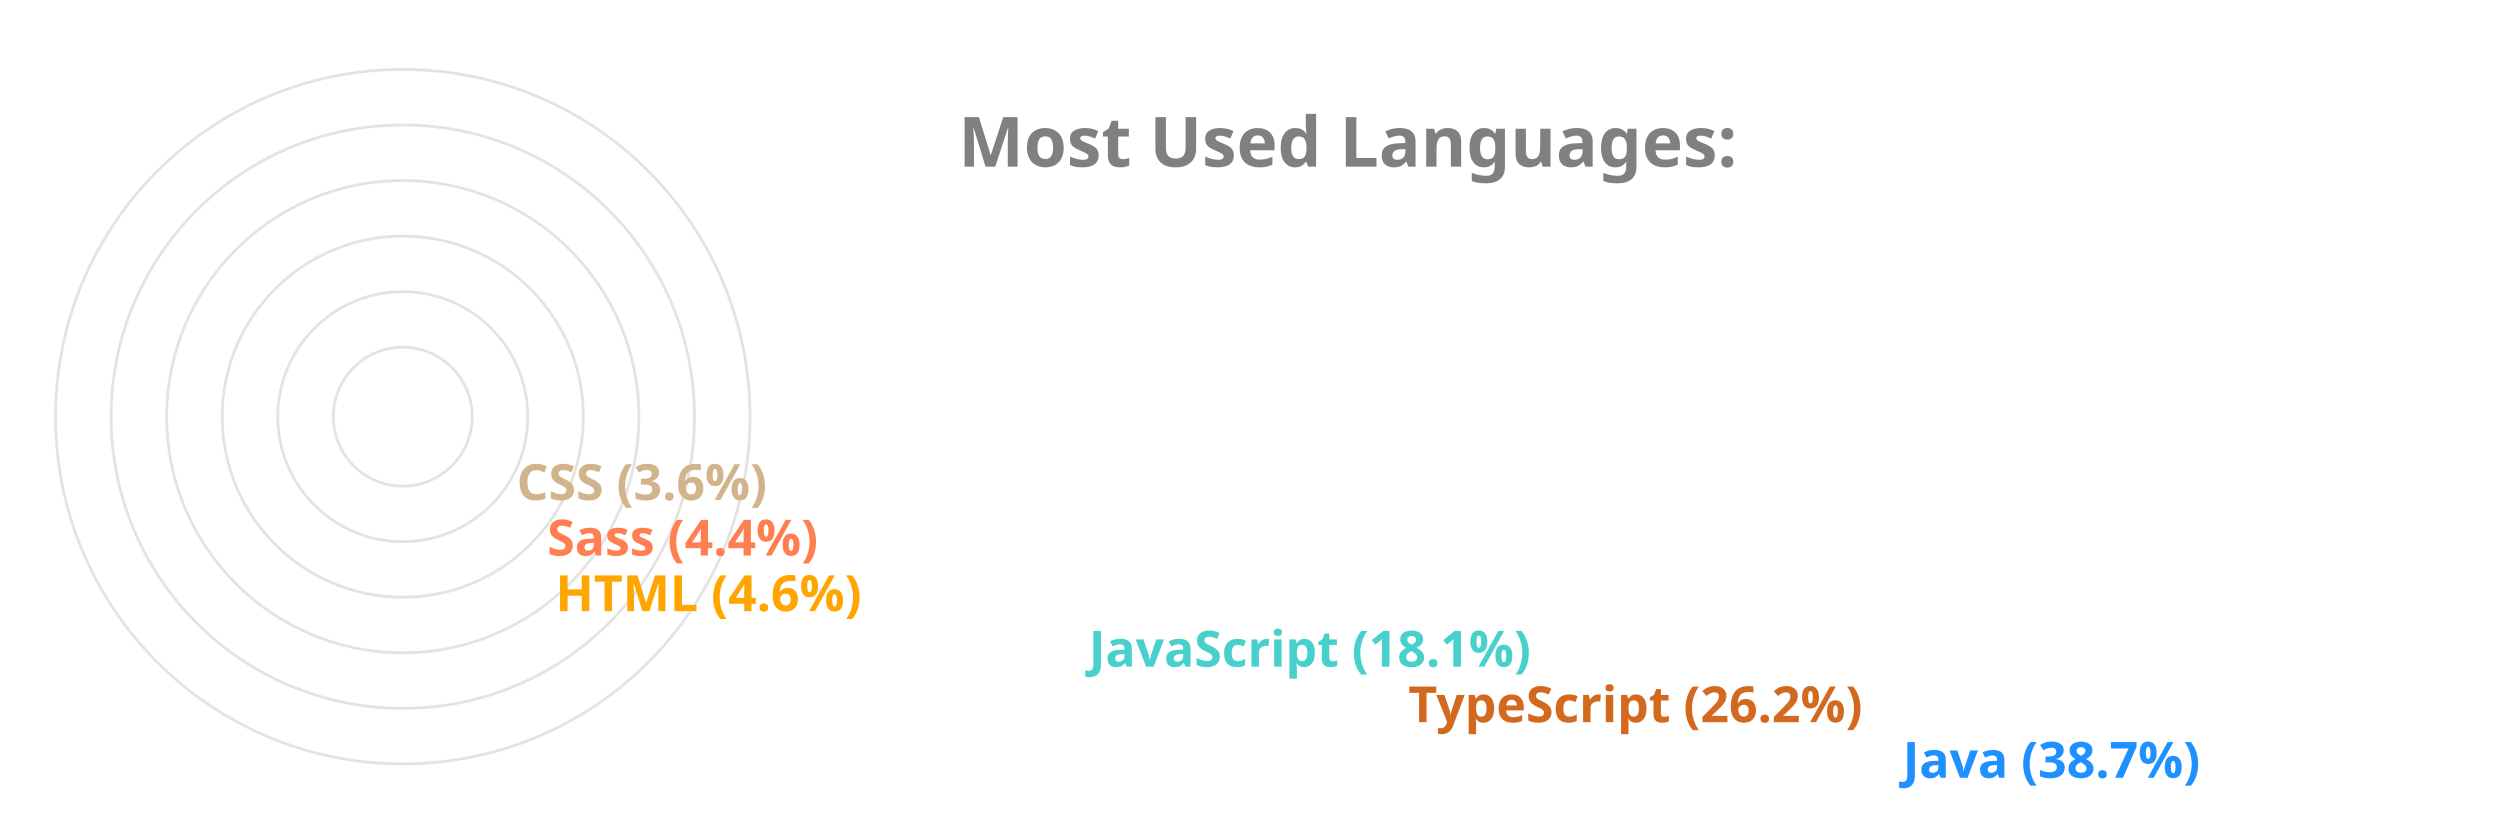
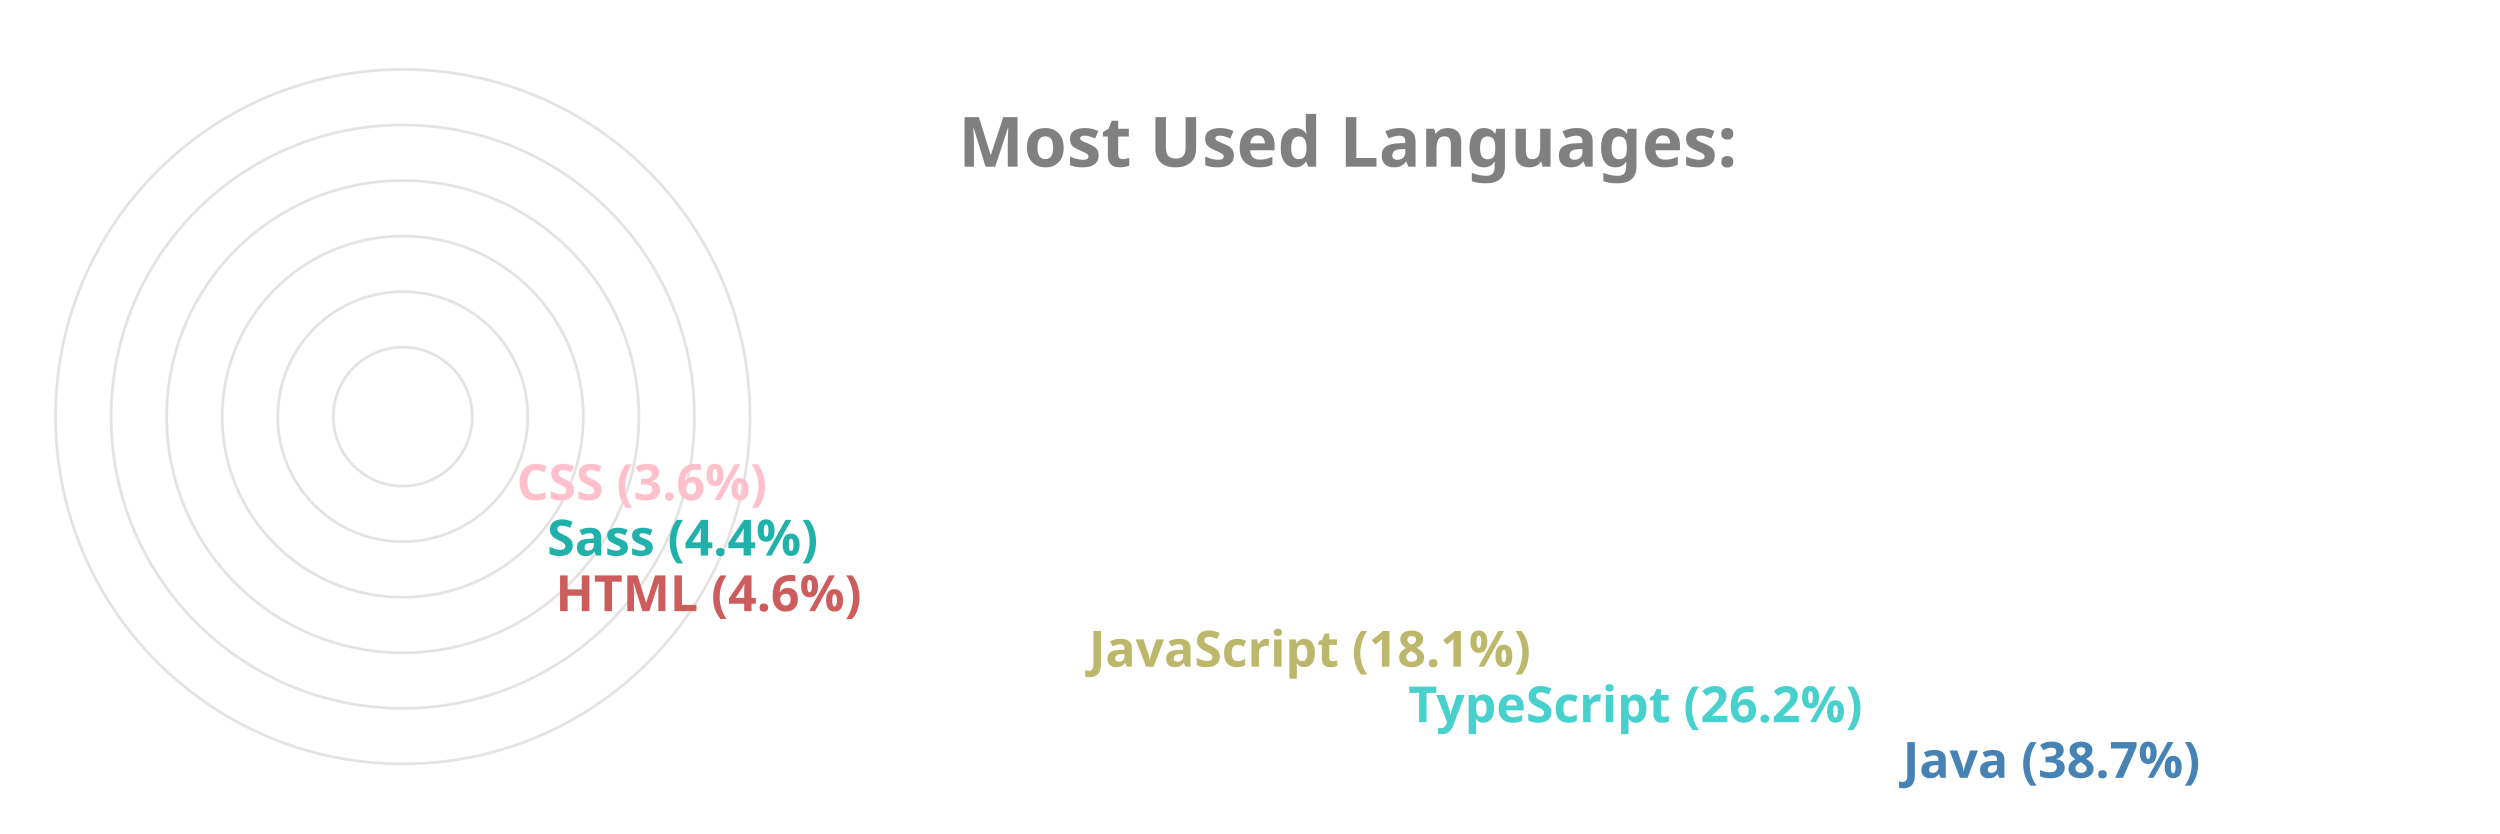
<svg xmlns="http://www.w3.org/2000/svg" viewBox="0 0 650 300" height="200px" width="600px">
  <style>
		.label {
			font: bold 25px sans-serif;
			color: #404040;
			-webkit-text-stroke: 1px white;
	  	}
		.name {
			font: bold 18px sans-serif;
			color: #404040;
	  	}

		.line {
			stroke-dasharray: 1000;
			stroke-dashoffset: 1000;
			animation: dash 3.5s ease-in-out forwards;	
			animation-iteration-count: infinite;
			animation-direction: alternate-reverse;
		}

		.path {
			stroke-dasharray: 1000;
			stroke-dashoffset: 1000;
			animation: dash 3.5s ease-in-out forwards;	
			animation-iteration-count: infinite;
			animation-direction: alternate-reverse;
		}
		  
		@keyframes dash {
			to {
				stroke-dashoffset: 0;
			}
		}

	</style>
  <g stroke="#E6E2E1" fill="none" stroke-width="1">
    <circle cx="20" cy="150" r="125" />
    <circle cx="20" cy="150" r="105" />
    <circle cx="20" cy="150" r="85" />
    <circle cx="20" cy="150" r="65" />
    <circle cx="20" cy="150" r="45" />
    <circle cx="20" cy="150" r="25" />
  </g>
  <g fill="none" stroke-width="20" class="line">
-     <line x2="550" y2="275" x1="20" y1="275" stroke="DodgerBlue" />
-     <line x2="372" y2="255" x1="20" y1="255" stroke="Chocolate" />
-     <line x2="257" y2="235" x1="20" y1="235" stroke="MediumTurquoise" />
-     <line x2="65" y2="215" x1="20" y1="215" stroke="Orange" />
-     <line x2="62" y2="195" x1="20" y1="195" stroke="Coral" />
-     <line x2="51" y2="175" x1="20" y1="175" stroke="Tan" />
+     <line x2="550" y2="275" x1="20" y1="275" stroke="SteelBlue" />
+     <line x2="372" y2="255" x1="20" y1="255" stroke="MediumTurquoise" />
+     <line x2="257" y2="235" x1="20" y1="235" stroke="DarkKhaki" />
+     <line x2="65" y2="215" x1="20" y1="215" stroke="IndianRed" />
+     <line x2="62" y2="195" x1="20" y1="195" stroke="LightSeaGreen" />
+     <line x2="51" y2="175" x1="20" y1="175" stroke="Pink" />
  </g>
  <g fill="none" stroke-width="20" stroke-linecap="round" class="path">
-     <path d="M 20 275 A 125 125 45 0 1 -77 71" stroke="DodgerBlue" />
-     <path d="M 20 255 A 105 105 45 0 1 -74 103" stroke="Chocolate" />
-     <path d="M 20 235 A 85 85 45 0 1 -60 123" stroke="MediumTurquoise" />
-     <path d="M 20 215 A 65 65 45 0 1 -44 144" stroke="Orange" />
-     <path d="M 20 195 A 45 45 45 0 1 -24 146" stroke="Coral" />
-     <path d="M 20 175 A 25 25 45 0 1 -4 148" stroke="Tan" />
+     <path d="M 20 275 A 125 125 45 0 1 -77 71" stroke="SteelBlue" />
+     <path d="M 20 255 A 105 105 45 0 1 -74 103" stroke="MediumTurquoise" />
+     <path d="M 20 235 A 85 85 45 0 1 -60 123" stroke="DarkKhaki" />
+     <path d="M 20 215 A 65 65 45 0 1 -44 144" stroke="IndianRed" />
+     <path d="M 20 195 A 45 45 45 0 1 -24 146" stroke="LightSeaGreen" />
+     <path d="M 20 175 A 25 25 45 0 1 -4 148" stroke="Pink" />
  </g>
  <g class="name">
-     <text x="560" y="280" fill="DodgerBlue">Java (38.7%)</text>
-     <text x="382" y="260" fill="Chocolate">TypeScript (26.2%)</text>
-     <text x="267" y="240" fill="MediumTurquoise">JavaScript (18.1%)</text>
-     <text x="75" y="220" fill="Orange">HTML (4.6%)</text>
-     <text x="72" y="200" fill="Coral">Sass (4.4%)</text>
-     <text x="61" y="180" fill="Tan">CSS (3.6%)</text>
+     <text x="560" y="280" fill="SteelBlue">Java (38.7%)</text>
+     <text x="382" y="260" fill="MediumTurquoise">TypeScript (26.2%)</text>
+     <text x="267" y="240" fill="DarkKhaki">JavaScript (18.1%)</text>
+     <text x="75" y="220" fill="IndianRed">HTML (4.6%)</text>
+     <text x="72" y="200" fill="LightSeaGreen">Sass (4.4%)</text>
+     <text x="61" y="180" fill="Pink">CSS (3.6%)</text>
  </g>
  <g class="label">
    <text x="220" y="60" fill="grey">Most Used Languages:</text>
  </g>
</svg>
